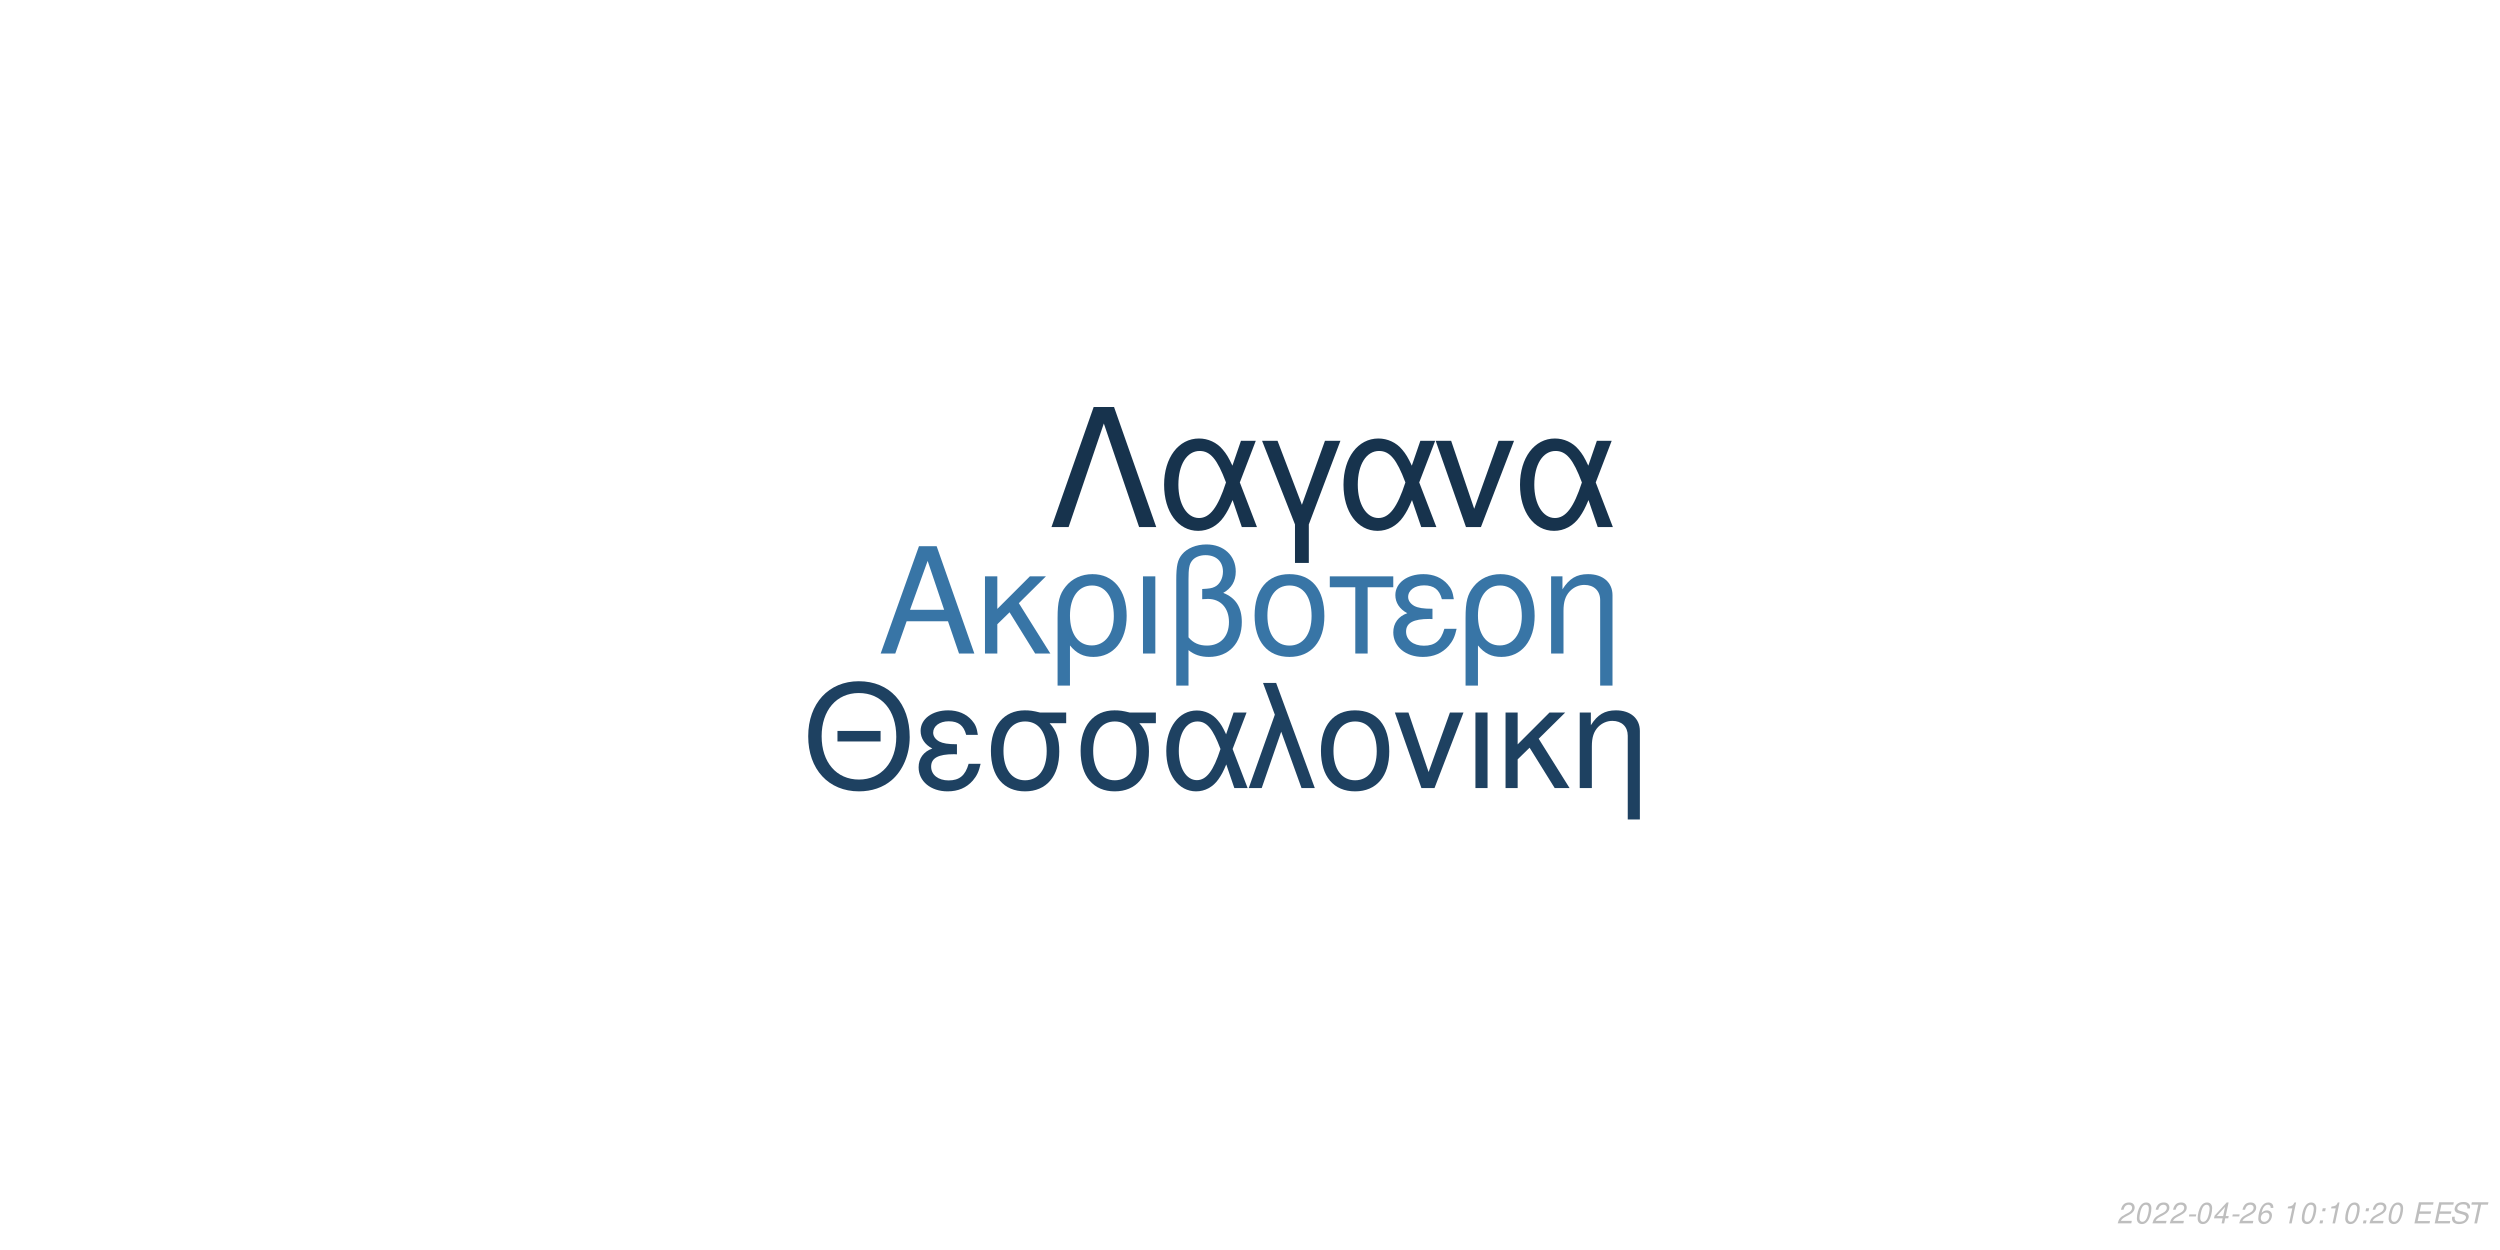
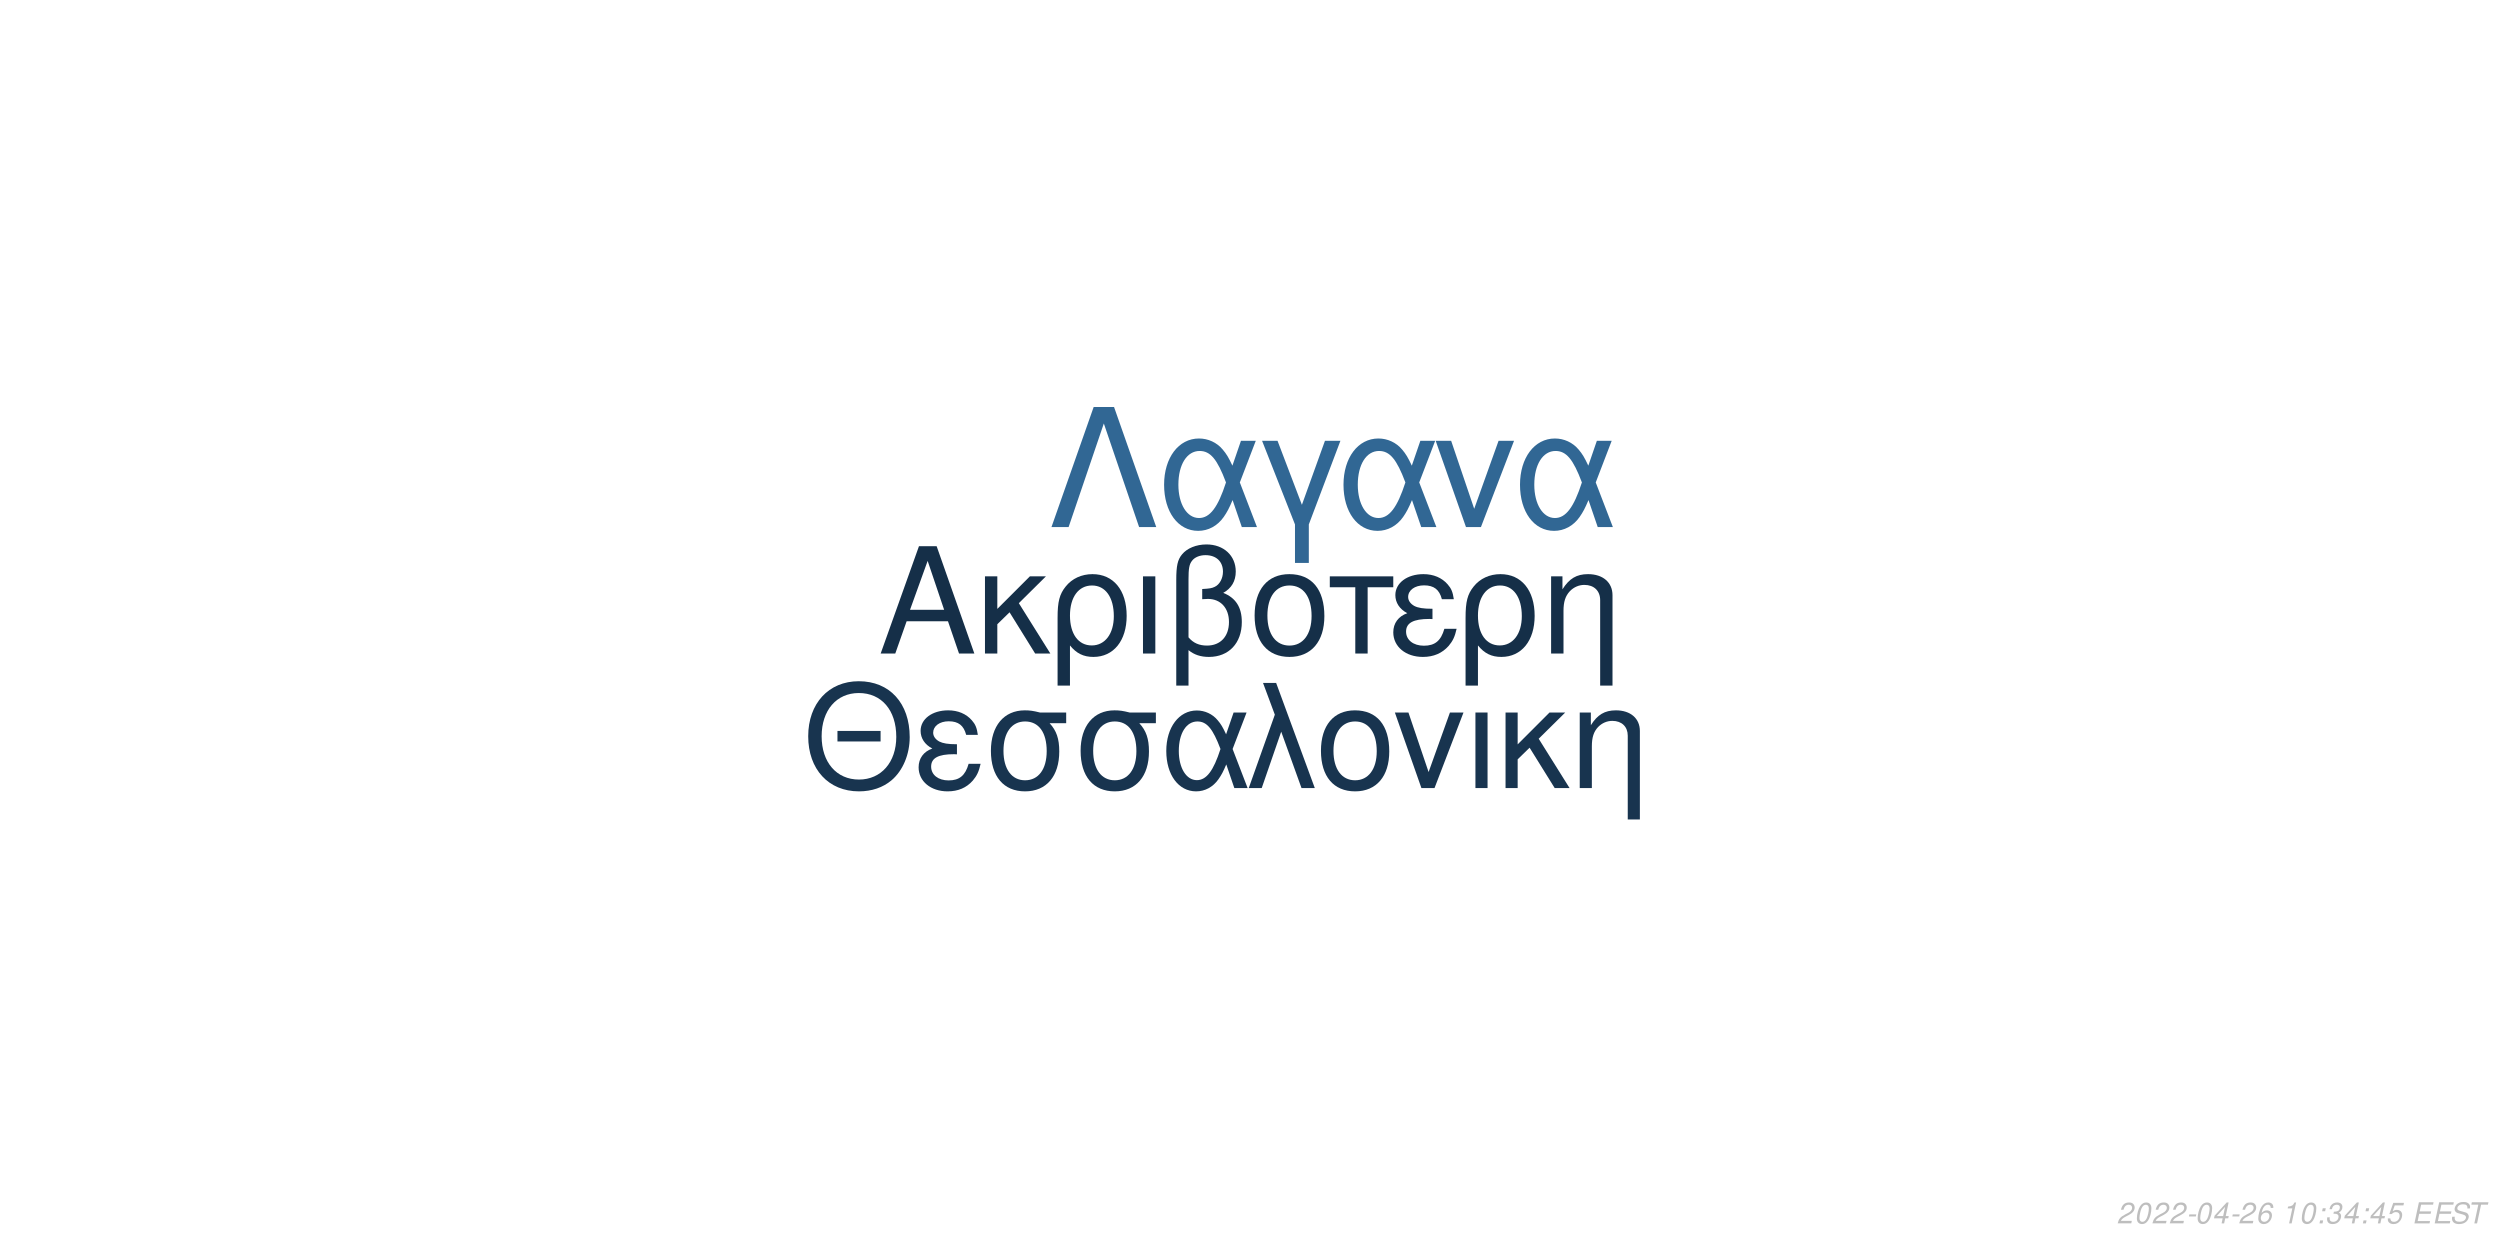
<svg xmlns="http://www.w3.org/2000/svg" xmlns:xlink="http://www.w3.org/1999/xlink" width="864pt" height="432pt" viewBox="0 0 864 432" version="1.1">
  <defs>
    <g>
      <symbol overflow="visible" id="glyph0-0">
        <path style="stroke:none;" d="" />
      </symbol>
      <symbol overflow="visible" id="glyph0-1">
        <path style="stroke:none;" d="M 24.125 -11.141 L 27.938 0 L 33.234 0 L 20.203 -37.094 L 14.094 -37.094 L 0.859 0 L 5.906 0 L 9.828 -11.141 Z M 22.797 -15.109 L 11 -15.109 L 17.094 -32.016 Z M 22.797 -15.109 " />
      </symbol>
      <symbol overflow="visible" id="glyph0-2">
        <path style="stroke:none;" d="M 7.172 -15.422 L 7.172 -26.672 L 2.906 -26.672 L 2.906 0 L 7.172 0 L 7.172 -10.125 L 11.406 -14.25 L 20.25 0 L 25.5 0 L 14.609 -17.406 L 23.969 -26.672 L 18.422 -26.672 Z M 7.172 -15.422 " />
      </symbol>
      <symbol overflow="visible" id="glyph0-3">
        <path style="stroke:none;" d="M 3 11.094 L 7.281 11.094 L 7.281 -2.797 C 9.516 -0.047 11.953 1.172 15.375 1.172 C 22.344 1.172 26.875 -4.422 26.875 -13.031 C 26.875 -21.891 22.297 -27.438 15.062 -27.438 C 11.297 -27.438 7.984 -25.906 5.797 -23.156 C 3.672 -20.516 3 -17.969 3 -12.359 Z M 14.906 -23.516 C 19.547 -23.516 22.438 -19.438 22.438 -12.922 C 22.438 -6.812 19.391 -2.797 14.812 -2.797 C 10.172 -2.797 7.281 -6.766 7.281 -13.125 C 7.281 -19.484 10.234 -23.516 14.906 -23.516 Z M 14.906 -23.516 " />
      </symbol>
      <symbol overflow="visible" id="glyph0-4">
        <path style="stroke:none;" d="M 3.516 0 L 7.781 0 L 7.781 -26.672 L 3.516 -26.672 Z M 3.516 0 " />
      </symbol>
      <symbol overflow="visible" id="glyph0-5">
        <path style="stroke:none;" d="M 4.016 11.094 L 8.25 11.094 L 8.25 -1.172 C 10.172 0.406 12.422 1.172 15.312 1.172 C 22.188 1.172 26.672 -3.609 26.672 -10.891 C 26.672 -15.984 24.578 -19.234 20.25 -20.969 C 23.109 -22.547 24.578 -25.031 24.578 -28.344 C 24.578 -33.844 20.406 -37.703 14.453 -37.703 C 10.938 -37.703 7.734 -36.391 6 -34.25 C 4.484 -32.422 4.016 -30.328 4.016 -25.391 Z M 8.25 -25.656 C 8.25 -29.359 8.5 -30.844 9.469 -32.062 C 10.375 -33.281 12.156 -34 14.094 -34 C 17.812 -34 20.156 -31.812 20.156 -28.297 C 20.156 -25.953 18.984 -23.812 17.297 -23.047 C 16.281 -22.547 15.469 -22.438 12.984 -22.297 L 12.984 -18.781 C 13.734 -18.828 14.344 -18.875 14.969 -18.875 C 19.344 -18.875 22.234 -15.719 22.234 -10.891 C 22.234 -5.906 19.281 -2.75 14.656 -2.75 C 11.953 -2.75 9.922 -3.609 8.25 -5.594 Z M 8.25 -25.656 " />
      </symbol>
      <symbol overflow="visible" id="glyph0-6">
        <path style="stroke:none;" d="M 14.094 -27.438 C 6.562 -27.438 2.094 -22.094 2.094 -13.125 C 2.094 -4.125 6.562 1.172 14.141 1.172 C 21.672 1.172 26.203 -4.172 26.203 -12.922 C 26.203 -22.188 21.828 -27.438 14.094 -27.438 Z M 14.141 -23.516 C 18.938 -23.516 21.781 -19.594 21.781 -12.984 C 21.781 -6.672 18.828 -2.75 14.141 -2.75 C 9.422 -2.75 6.516 -6.672 6.516 -13.125 C 6.516 -19.594 9.422 -23.516 14.141 -23.516 Z M 14.141 -23.516 " />
      </symbol>
      <symbol overflow="visible" id="glyph0-7">
        <path style="stroke:none;" d="M 7.891 0 L 12.156 0 L 12.156 -22.906 L 21.016 -22.906 L 21.016 -26.672 L -0.922 -26.672 L -0.922 -22.906 L 7.891 -22.906 Z M 7.891 0 " />
      </symbol>
      <symbol overflow="visible" id="glyph0-8">
        <path style="stroke:none;" d="M 14.562 -15.469 C 11.344 -15.469 9.562 -15.781 8.297 -16.438 C 6.922 -17.203 6.156 -18.328 6.156 -19.547 C 6.156 -21.891 8.453 -23.562 11.656 -23.562 C 15.062 -23.562 16.953 -22.094 17.812 -18.781 L 21.938 -18.781 C 21.578 -21.266 21.062 -22.5 19.797 -23.922 C 17.812 -26.203 14.906 -27.438 11.453 -27.438 C 5.797 -27.438 1.734 -24.375 1.734 -20.203 C 1.734 -17.609 3.156 -15.375 5.859 -13.938 C 2.797 -12.875 1.016 -10.484 1.016 -7.328 C 1.016 -2.391 5.297 1.172 11.25 1.172 C 14.969 1.172 17.906 -0.109 20.156 -2.641 C 21.578 -4.328 22.297 -5.797 22.906 -8.547 L 18.672 -8.547 C 17.5 -4.422 15.422 -2.703 11.609 -2.703 C 7.938 -2.703 5.438 -4.688 5.438 -7.578 C 5.438 -10.578 7.938 -11.953 13.484 -11.953 C 13.641 -11.953 14.094 -11.953 14.562 -11.906 Z M 14.562 -15.469 " />
      </symbol>
      <symbol overflow="visible" id="glyph0-9">
        <path style="stroke:none;" d="M 3.562 -26.672 L 3.562 0 L 7.844 0 L 7.844 -14.703 C 7.844 -17.906 8.5 -19.891 10.031 -21.531 C 11.406 -22.953 13.188 -23.719 15.062 -23.719 C 18.375 -23.719 20.516 -21.672 20.516 -18.469 L 20.516 11.094 L 24.781 11.094 L 24.781 -20.156 C 24.781 -24.578 21.469 -27.438 16.328 -27.438 C 12.359 -27.438 9.828 -25.906 7.484 -22.188 L 7.484 -26.672 Z M 3.562 -26.672 " />
      </symbol>
      <symbol overflow="visible" id="glyph1-0">
        <path style="stroke:none;" d="" />
      </symbol>
      <symbol overflow="visible" id="glyph1-1">
        <path style="stroke:none;" d="M 26.859 -19.734 L 11.953 -19.734 L 11.953 -16.094 L 26.859 -16.094 Z M 19.328 -36.922 C 8.922 -36.922 1.844 -29.25 1.844 -17.891 C 1.844 -6.484 8.875 1.141 19.391 1.141 C 23.812 1.141 27.703 -0.203 30.641 -2.688 C 34.578 -6.031 36.922 -11.656 36.922 -17.594 C 36.922 -29.297 30 -36.922 19.328 -36.922 Z M 19.328 -32.844 C 27.203 -32.844 32.281 -26.906 32.281 -17.688 C 32.281 -8.922 27.062 -2.938 19.391 -2.938 C 11.609 -2.938 6.484 -8.922 6.484 -17.891 C 6.484 -26.859 11.609 -32.844 19.328 -32.844 Z M 19.328 -32.844 " />
      </symbol>
      <symbol overflow="visible" id="glyph1-2">
        <path style="stroke:none;" d="M 14.25 -15.141 C 11.109 -15.141 9.375 -15.453 8.125 -16.094 C 6.781 -16.844 6.031 -17.938 6.031 -19.141 C 6.031 -21.422 8.266 -23.078 11.406 -23.078 C 14.75 -23.078 16.594 -21.625 17.438 -18.391 L 21.469 -18.391 C 21.125 -20.828 20.625 -22.031 19.391 -23.422 C 17.438 -25.656 14.594 -26.859 11.219 -26.859 C 5.688 -26.859 1.688 -23.875 1.688 -19.781 C 1.688 -17.234 3.094 -15.047 5.734 -13.656 C 2.734 -12.609 1 -10.266 1 -7.172 C 1 -2.344 5.188 1.141 11.016 1.141 C 14.656 1.141 17.547 -0.094 19.734 -2.594 C 21.125 -4.234 21.828 -5.688 22.422 -8.375 L 18.281 -8.375 C 17.141 -4.328 15.094 -2.641 11.359 -2.641 C 7.766 -2.641 5.328 -4.578 5.328 -7.422 C 5.328 -10.359 7.766 -11.703 13.203 -11.703 C 13.359 -11.703 13.797 -11.703 14.25 -11.656 Z M 14.25 -15.141 " />
      </symbol>
      <symbol overflow="visible" id="glyph1-3">
        <path style="stroke:none;" d="M 29 -26.109 L 19.938 -26.109 C 17.594 -26.703 16.438 -26.859 14.703 -26.859 C 7.469 -26.859 2.984 -21.469 2.984 -12.859 C 2.984 -4.031 7.375 1.141 14.797 1.141 C 22.172 1.141 26.609 -4.078 26.609 -12.656 C 26.609 -17.047 25.656 -19.828 23.266 -22.422 L 29 -22.422 Z M 14.797 -23.016 C 19.531 -23.016 22.266 -19.234 22.266 -12.75 C 22.266 -6.531 19.438 -2.688 14.797 -2.688 C 10.172 -2.688 7.328 -6.531 7.328 -12.859 C 7.328 -19.188 10.172 -23.016 14.797 -23.016 Z M 14.797 -23.016 " />
      </symbol>
      <symbol overflow="visible" id="glyph1-4">
        <path style="stroke:none;" d="M 29.344 -26.109 L 24.859 -26.109 L 22.266 -18.578 C 21.125 -21.031 20.484 -22.125 19.328 -23.469 C 17.547 -25.609 14.906 -26.812 12.156 -26.812 C 5.984 -26.812 1.594 -20.984 1.594 -12.812 C 1.594 -4.578 5.828 1.141 11.906 1.141 C 14.953 1.141 17.734 -0.344 19.625 -3.047 C 20.672 -4.531 21.281 -5.688 22.328 -8.172 L 25.109 0 L 29.703 0 L 24.516 -13.5 Z M 20.328 -13.5 C 17.891 -5.922 15.453 -2.734 12.156 -2.734 C 8.516 -2.734 5.922 -6.922 5.922 -12.812 C 5.922 -18.938 8.516 -23.016 12.359 -23.016 C 15.594 -23.016 17.688 -20.531 20.328 -13.5 Z M 20.328 -13.5 " />
      </symbol>
      <symbol overflow="visible" id="glyph1-5">
        <path style="stroke:none;" d="M 1.094 0 L 5.578 0 L 12.312 -19.484 L 19.328 0 L 23.922 0 L 10.562 -36.328 L 6.031 -36.328 L 10.109 -25.359 Z M 1.094 0 " />
      </symbol>
      <symbol overflow="visible" id="glyph1-6">
        <path style="stroke:none;" d="M 13.797 -26.859 C 6.422 -26.859 2.047 -21.625 2.047 -12.859 C 2.047 -4.031 6.422 1.141 13.859 1.141 C 21.234 1.141 25.656 -4.078 25.656 -12.656 C 25.656 -21.719 21.375 -26.859 13.797 -26.859 Z M 13.859 -23.016 C 18.531 -23.016 21.328 -19.188 21.328 -12.703 C 21.328 -6.531 18.438 -2.688 13.859 -2.688 C 9.219 -2.688 6.375 -6.531 6.375 -12.859 C 6.375 -19.188 9.219 -23.016 13.859 -23.016 Z M 13.859 -23.016 " />
      </symbol>
      <symbol overflow="visible" id="glyph1-7">
        <path style="stroke:none;" d="M 14.297 0 L 24.312 -26.109 L 19.625 -26.109 L 12.25 -5.531 L 5.281 -26.109 L 0.594 -26.109 L 9.766 0 Z M 14.297 0 " />
      </symbol>
      <symbol overflow="visible" id="glyph1-8">
        <path style="stroke:none;" d="M 3.438 0 L 7.625 0 L 7.625 -26.109 L 3.438 -26.109 Z M 3.438 0 " />
      </symbol>
      <symbol overflow="visible" id="glyph1-9">
        <path style="stroke:none;" d="M 7.031 -15.094 L 7.031 -26.109 L 2.844 -26.109 L 2.844 0 L 7.031 0 L 7.031 -9.922 L 11.156 -13.953 L 19.828 0 L 24.969 0 L 14.297 -17.047 L 23.469 -26.109 L 18.031 -26.109 Z M 7.031 -15.094 " />
      </symbol>
      <symbol overflow="visible" id="glyph1-10">
        <path style="stroke:none;" d="M 3.484 -26.109 L 3.484 0 L 7.672 0 L 7.672 -14.406 C 7.672 -17.547 8.328 -19.484 9.812 -21.078 C 11.156 -22.469 12.906 -23.219 14.75 -23.219 C 17.984 -23.219 20.078 -21.234 20.078 -18.094 L 20.078 10.859 L 24.266 10.859 L 24.266 -19.734 C 24.266 -24.062 21.031 -26.859 16 -26.859 C 12.109 -26.859 9.609 -25.359 7.328 -21.719 L 7.328 -26.109 Z M 3.484 -26.109 " />
      </symbol>
      <symbol overflow="visible" id="glyph2-0">
        <path style="stroke:none;" d="" />
      </symbol>
      <symbol overflow="visible" id="glyph2-1">
        <path style="stroke:none;" d="M 22.531 -41.484 L 15.484 -41.484 L 0.906 0 L 6.828 0 L 19 -35.797 L 31.188 0 L 37.109 0 Z M 22.531 -41.484 " />
      </symbol>
      <symbol overflow="visible" id="glyph2-2">
        <path style="stroke:none;" d="M 33.516 -29.812 L 28.391 -29.812 L 25.438 -21.219 C 24.125 -24.016 23.391 -25.266 22.078 -26.797 C 20.031 -29.25 17.016 -30.609 13.891 -30.609 C 6.828 -30.609 1.828 -23.953 1.828 -14.625 C 1.828 -5.234 6.656 1.312 13.594 1.312 C 17.078 1.312 20.266 -0.391 22.422 -3.469 C 23.609 -5.172 24.297 -6.484 25.5 -9.328 L 28.688 0 L 33.922 0 L 28 -15.422 Z M 23.219 -15.422 C 20.422 -6.766 17.641 -3.125 13.891 -3.125 C 9.734 -3.125 6.766 -7.906 6.766 -14.625 C 6.766 -21.625 9.734 -26.297 14.109 -26.297 C 17.812 -26.297 20.203 -23.453 23.219 -15.422 Z M 23.219 -15.422 " />
      </symbol>
      <symbol overflow="visible" id="glyph2-3">
        <path style="stroke:none;" d="M 12.062 12.406 L 16.844 12.406 L 16.844 -0.906 L 27.766 -29.812 L 22.422 -29.812 L 14.453 -7.688 L 6.031 -29.812 L 0.688 -29.812 L 12.062 -0.906 Z M 12.062 12.406 " />
      </symbol>
      <symbol overflow="visible" id="glyph2-4">
        <path style="stroke:none;" d="M 16.328 0 L 27.766 -29.812 L 22.422 -29.812 L 14 -6.312 L 6.031 -29.812 L 0.688 -29.812 L 11.156 0 Z M 16.328 0 " />
      </symbol>
      <symbol overflow="visible" id="glyph3-0">
        <path style="stroke:none;" d="" />
      </symbol>
      <symbol overflow="visible" id="glyph3-1">
        <path style="stroke:none;" d="M 5.234 -0.875 L 1.469 -0.875 C 1.641 -1.375 2.203 -1.891 3.109 -2.344 L 4.234 -2.938 C 5.562 -3.625 6.219 -4.469 6.219 -5.484 C 6.219 -5.938 6.062 -6.359 5.797 -6.656 C 5.469 -7.047 4.984 -7.234 4.312 -7.234 C 2.766 -7.234 1.891 -6.453 1.484 -4.734 L 2.375 -4.734 C 2.484 -5.188 2.609 -5.484 2.797 -5.75 C 3.094 -6.203 3.609 -6.453 4.188 -6.453 C 4.891 -6.453 5.344 -6.031 5.344 -5.375 C 5.344 -4.703 4.859 -4.094 4.016 -3.656 L 2.984 -3.125 C 1.234 -2.188 0.797 -1.656 0.344 -0.016 L 5.047 -0.016 Z M 5.234 -0.875 " />
      </symbol>
      <symbol overflow="visible" id="glyph3-2">
        <path style="stroke:none;" d="M 4.203 -7.234 C 3.375 -7.234 2.688 -6.812 2.125 -5.984 C 1.484 -5.047 0.984 -3.188 0.984 -1.734 C 0.984 -1.109 1.172 -0.562 1.484 -0.266 C 1.797 0.047 2.281 0.234 2.766 0.234 C 3.625 0.234 4.281 -0.156 4.859 -1.016 C 5.516 -1.953 6 -3.797 6 -5.266 C 6 -6.5 5.328 -7.234 4.203 -7.234 Z M 4.094 -6.453 C 4.734 -6.453 5.125 -5.984 5.125 -5.156 C 5.125 -4.203 4.781 -2.625 4.406 -1.812 C 3.984 -0.938 3.516 -0.547 2.875 -0.547 C 2.25 -0.547 1.875 -1.031 1.875 -1.828 C 1.875 -2.797 2.203 -4.344 2.594 -5.203 C 2.984 -6.047 3.453 -6.453 4.094 -6.453 Z M 4.094 -6.453 " />
      </symbol>
      <symbol overflow="visible" id="glyph3-3">
        <path style="stroke:none;" d="M 3.516 -3.125 L 1.125 -3.125 L 0.969 -2.406 L 3.359 -2.406 Z M 3.516 -3.125 " />
      </symbol>
      <symbol overflow="visible" id="glyph3-4">
        <path style="stroke:none;" d="M 3.625 -1.75 L 3.266 0 L 4.141 0 L 4.516 -1.75 L 5.562 -1.75 L 5.734 -2.531 L 4.688 -2.531 L 5.688 -7.234 L 5.016 -7.234 L 0.844 -2.672 L 0.641 -1.75 Z M 3.797 -2.531 L 1.594 -2.531 L 4.469 -5.703 Z M 3.797 -2.531 " />
      </symbol>
      <symbol overflow="visible" id="glyph3-5">
        <path style="stroke:none;" d="M 6.125 -5.344 L 6.141 -5.625 C 6.141 -6.609 5.453 -7.234 4.391 -7.234 C 3.438 -7.234 2.641 -6.719 2.016 -5.703 C 1.422 -4.781 0.938 -2.953 0.938 -1.688 C 0.938 -0.516 1.688 0.234 2.859 0.234 C 3.703 0.234 4.438 -0.156 5 -0.875 C 5.406 -1.422 5.672 -2.156 5.672 -2.766 C 5.672 -3.812 4.969 -4.5 3.906 -4.5 C 3.234 -4.5 2.672 -4.234 2.094 -3.625 C 2.406 -5.375 3.234 -6.453 4.25 -6.453 C 4.703 -6.453 5.062 -6.234 5.172 -5.844 C 5.203 -5.719 5.234 -5.578 5.25 -5.344 Z M 3.656 -3.734 C 4.344 -3.734 4.797 -3.281 4.797 -2.625 C 4.797 -1.469 3.984 -0.547 2.984 -0.547 C 2.297 -0.547 1.812 -1.047 1.812 -1.766 C 1.812 -2.859 2.625 -3.734 3.656 -3.734 Z M 3.656 -3.734 " />
      </symbol>
      <symbol overflow="visible" id="glyph3-6">
        <path style="stroke:none;" d="" />
      </symbol>
      <symbol overflow="visible" id="glyph3-7">
        <path style="stroke:none;" d="M 3.703 -5.188 L 2.594 0 L 3.469 0 L 5.016 -7.234 L 4.438 -7.234 C 3.906 -6.156 3.688 -6.016 2.234 -5.812 L 2.109 -5.188 Z M 3.703 -5.188 " />
      </symbol>
      <symbol overflow="visible" id="glyph3-8">
        <path style="stroke:none;" d="M 2.359 -1.031 L 1.312 -1.031 L 1.094 0 L 2.141 0 Z M 3.266 -5.234 L 2.219 -5.234 L 2 -4.203 L 3.047 -4.203 Z M 3.266 -5.234 " />
      </symbol>
      <symbol overflow="visible" id="glyph3-9">
+         <path style="stroke:none;" d="M 2.922 -3.312 C 3.125 -3.344 3.234 -3.344 3.375 -3.344 C 4.203 -3.344 4.688 -3 4.688 -2.406 C 4.688 -1.312 3.906 -0.547 2.781 -0.547 C 2.047 -0.547 1.594 -0.938 1.594 -1.562 C 1.594 -1.719 1.609 -1.844 1.656 -2.094 L 0.766 -2.094 C 0.734 -1.797 0.719 -1.641 0.719 -1.469 C 0.719 -0.375 1.406 0.234 2.641 0.234 C 3.547 0.234 4.297 -0.078 4.812 -0.656 C 5.266 -1.156 5.562 -1.875 5.562 -2.547 C 5.562 -3.125 5.344 -3.453 4.797 -3.734 C 5.641 -4.234 6.016 -4.844 6.016 -5.734 C 6.016 -6.656 5.312 -7.234 4.203 -7.234 C 3.375 -7.234 2.672 -6.938 2.188 -6.375 C 1.891 -6.031 1.703 -5.641 1.516 -4.906 L 2.391 -4.906 C 2.5 -5.359 2.594 -5.594 2.734 -5.812 C 3.047 -6.234 3.516 -6.453 4.078 -6.453 C 4.734 -6.453 5.141 -6.125 5.141 -5.578 C 5.141 -5.188 5.016 -4.797 4.797 -4.547 C 4.516 -4.234 4 -4.062 3.266 -4.062 L 3.078 -4.062 Z M 2.922 -3.312 " />
+       </symbol>
+       <symbol overflow="visible" id="glyph3-10">
+         <path style="stroke:none;" d="M 6.297 -7.094 L 2.594 -7.094 L 1.234 -3.234 L 2.047 -3.234 C 2.656 -3.766 2.938 -3.906 3.531 -3.906 C 4.328 -3.906 4.797 -3.453 4.797 -2.688 C 4.797 -1.438 3.969 -0.547 2.828 -0.547 C 2.031 -0.547 1.609 -0.938 1.578 -1.734 L 0.703 -1.734 L 0.703 -1.516 C 0.703 -0.938 0.844 -0.547 1.188 -0.266 C 1.562 0.062 2.078 0.234 2.703 0.234 C 3.656 0.234 4.391 -0.156 4.984 -0.922 C 5.422 -1.5 5.672 -2.234 5.672 -2.953 C 5.672 -4 4.938 -4.672 3.812 -4.672 C 3.328 -4.672 2.906 -4.547 2.406 -4.234 L 3.109 -6.219 L 6.109 -6.219 Z M 6.297 -7.094 " />
+       </symbol>
+       <symbol overflow="visible" id="glyph3-11">
        <path style="stroke:none;" d="M 2.547 -3.312 L 6.5 -3.312 L 6.688 -4.141 L 2.719 -4.141 L 3.219 -6.469 L 7.344 -6.469 L 7.516 -7.297 L 2.453 -7.297 L 0.906 0 L 6.125 0 L 6.297 -0.812 L 2.016 -0.812 Z M 2.547 -3.312 " />
      </symbol>
-       <symbol overflow="visible" id="glyph3-10">
+       <symbol overflow="visible" id="glyph3-12">
        <path style="stroke:none;" d="M 7.062 -5.156 C 7.125 -5.438 7.141 -5.562 7.141 -5.703 C 7.141 -6.156 6.938 -6.594 6.594 -6.891 C 6.188 -7.25 5.656 -7.406 4.875 -7.406 C 3.844 -7.406 3.047 -7.125 2.5 -6.562 C 2.094 -6.141 1.781 -5.438 1.781 -4.922 C 1.781 -4.297 2.219 -3.766 2.891 -3.562 L 4.594 -3.094 C 5.406 -2.859 5.734 -2.578 5.734 -2.094 C 5.734 -1.781 5.547 -1.406 5.266 -1.141 C 4.844 -0.766 4.266 -0.578 3.453 -0.578 C 2.328 -0.578 1.812 -0.984 1.812 -1.906 C 1.812 -2.047 1.812 -2.125 1.844 -2.312 L 0.984 -2.312 C 0.906 -2.062 0.891 -1.906 0.891 -1.688 C 0.891 -0.484 1.797 0.234 3.297 0.234 C 4.359 0.234 5.234 -0.062 5.812 -0.609 C 6.344 -1.078 6.688 -1.797 6.688 -2.375 C 6.688 -2.641 6.609 -2.906 6.453 -3.156 C 6.234 -3.5 5.938 -3.703 5.469 -3.828 L 3.75 -4.312 C 2.984 -4.547 2.734 -4.734 2.734 -5.188 C 2.734 -5.547 2.875 -5.844 3.188 -6.109 C 3.547 -6.438 4.031 -6.594 4.703 -6.594 C 5.266 -6.594 5.688 -6.484 5.906 -6.297 C 6.094 -6.125 6.219 -5.797 6.219 -5.516 C 6.219 -5.422 6.203 -5.344 6.188 -5.156 Z M 7.062 -5.156 " />
      </symbol>
-       <symbol overflow="visible" id="glyph3-11">
+       <symbol overflow="visible" id="glyph3-13">
        <path style="stroke:none;" d="M 4.938 -6.469 L 7.312 -6.469 L 7.484 -7.297 L 1.75 -7.297 L 1.578 -6.469 L 3.984 -6.469 L 2.609 0 L 3.547 0 Z M 4.938 -6.469 " />
      </symbol>
    </g>
  </defs>
  <g id="surface1">
    <rect x="0" y="0" width="864" height="432" style="fill:rgb(100%,100%,100%);fill-opacity:1;stroke:none;" />
-     <g style="fill:rgb(21.961%,45.882%,65.098%);fill-opacity:1;">
+     <g style="fill:rgb(8.235%,18.431%,28.235%);fill-opacity:1;">
      <use xlink:href="#glyph0-1" x="303.5" y="225.861" />
      <use xlink:href="#glyph0-2" x="337.5" y="225.861" />
      <use xlink:href="#glyph0-3" x="362.5" y="225.861" />
      <use xlink:href="#glyph0-4" x="391.5" y="225.861" />
      <use xlink:href="#glyph0-5" x="402.5" y="225.861" />
      <use xlink:href="#glyph0-6" x="431.5" y="225.861" />
      <use xlink:href="#glyph0-7" x="460.5" y="225.861" />
      <use xlink:href="#glyph0-8" x="480.5" y="225.861" />
      <use xlink:href="#glyph0-3" x="503.5" y="225.861" />
      <use xlink:href="#glyph0-9" x="532.5" y="225.861" />
    </g>
-     <g style="fill:rgb(11.765%,25.49%,38.039%);fill-opacity:1;">
+     <g style="fill:rgb(9.412%,20.392%,30.98%);fill-opacity:1;">
      <use xlink:href="#glyph1-1" x="277.473" y="272.354" />
      <use xlink:href="#glyph1-2" x="316.473" y="272.354" />
      <use xlink:href="#glyph1-3" x="339.473" y="272.354" />
      <use xlink:href="#glyph1-3" x="370.473" y="272.354" />
      <use xlink:href="#glyph1-4" x="401.473" y="272.354" />
      <use xlink:href="#glyph1-5" x="430.473" y="272.354" />
      <use xlink:href="#glyph1-6" x="454.473" y="272.354" />
      <use xlink:href="#glyph1-7" x="481.473" y="272.354" />
      <use xlink:href="#glyph1-8" x="506.473" y="272.354" />
      <use xlink:href="#glyph1-9" x="517.473" y="272.354" />
      <use xlink:href="#glyph1-10" x="542.473" y="272.354" />
    </g>
-     <g style="fill:rgb(9.02%,20%,30.196%);fill-opacity:1;">
+     <g style="fill:rgb(19.216%,40.392%,58.039%);fill-opacity:1;">
      <use xlink:href="#glyph2-1" x="362.484" y="182.152" />
      <use xlink:href="#glyph2-2" x="400.484" y="182.152" />
      <use xlink:href="#glyph2-3" x="435.484" y="182.152" />
      <use xlink:href="#glyph2-2" x="462.484" y="182.152" />
      <use xlink:href="#glyph2-4" x="495.484" y="182.152" />
      <use xlink:href="#glyph2-2" x="523.484" y="182.152" />
    </g>
    <g style="fill:rgb(74.51%,74.51%,74.51%);fill-opacity:1;">
      <use xlink:href="#glyph3-1" x="731.52" y="422.81" />
      <use xlink:href="#glyph3-2" x="737.52" y="422.81" />
      <use xlink:href="#glyph3-1" x="743.52" y="422.81" />
      <use xlink:href="#glyph3-1" x="749.52" y="422.81" />
      <use xlink:href="#glyph3-3" x="755.52" y="422.81" />
      <use xlink:href="#glyph3-2" x="758.52" y="422.81" />
      <use xlink:href="#glyph3-4" x="764.52" y="422.81" />
      <use xlink:href="#glyph3-3" x="770.52" y="422.81" />
      <use xlink:href="#glyph3-1" x="773.52" y="422.81" />
      <use xlink:href="#glyph3-5" x="779.52" y="422.81" />
      <use xlink:href="#glyph3-6" x="785.52" y="422.81" />
      <use xlink:href="#glyph3-7" x="788.52" y="422.81" />
      <use xlink:href="#glyph3-2" x="794.52" y="422.81" />
      <use xlink:href="#glyph3-8" x="800.52" y="422.81" />
-       <use xlink:href="#glyph3-7" x="803.52" y="422.81" />
-       <use xlink:href="#glyph3-2" x="809.52" y="422.81" />
+       <use xlink:href="#glyph3-9" x="803.52" y="422.81" />
+       <use xlink:href="#glyph3-4" x="809.52" y="422.81" />
      <use xlink:href="#glyph3-8" x="815.52" y="422.81" />
-       <use xlink:href="#glyph3-1" x="818.52" y="422.81" />
-       <use xlink:href="#glyph3-2" x="824.52" y="422.81" />
+       <use xlink:href="#glyph3-4" x="818.52" y="422.81" />
+       <use xlink:href="#glyph3-10" x="824.52" y="422.81" />
      <use xlink:href="#glyph3-6" x="830.52" y="422.81" />
-       <use xlink:href="#glyph3-9" x="833.52" y="422.81" />
-       <use xlink:href="#glyph3-9" x="840.52" y="422.81" />
-       <use xlink:href="#glyph3-10" x="846.52" y="422.81" />
-       <use xlink:href="#glyph3-11" x="852.52" y="422.81" />
+       <use xlink:href="#glyph3-11" x="833.52" y="422.81" />
+       <use xlink:href="#glyph3-11" x="840.52" y="422.81" />
+       <use xlink:href="#glyph3-12" x="846.52" y="422.81" />
+       <use xlink:href="#glyph3-13" x="852.52" y="422.81" />
    </g>
  </g>
</svg>
